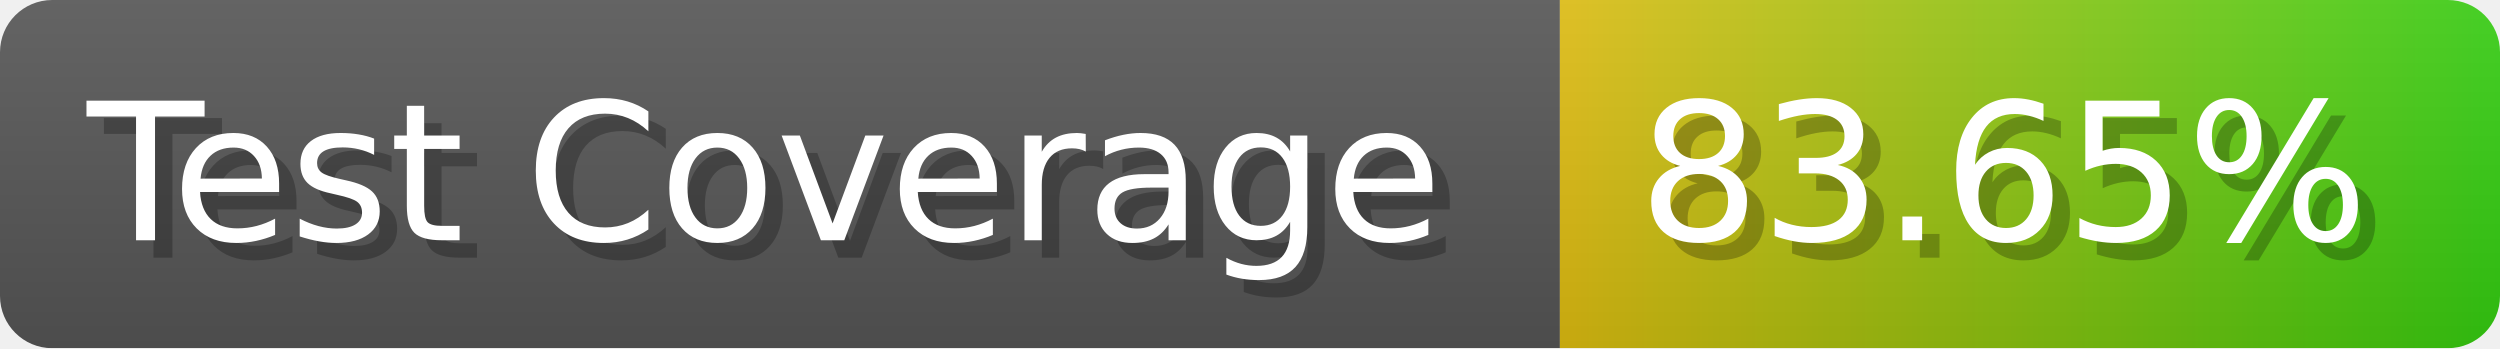
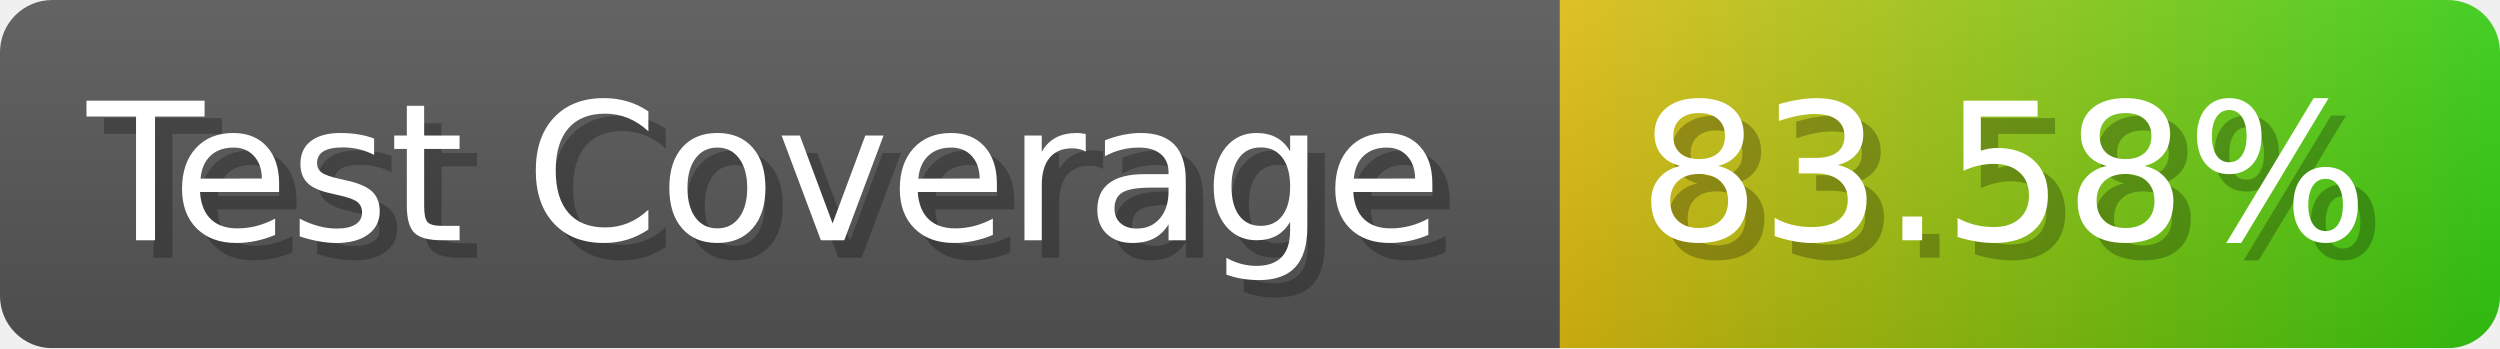
- <svg xmlns="http://www.w3.org/2000/svg" width="143.6" height="20" viewBox="0 0 1436 200" role="img" aria-label="Test Coverage: 83.65%">
+ <svg xmlns="http://www.w3.org/2000/svg" width="143.6" height="20" viewBox="0 0 1436 200" role="img" aria-label="Test Coverage: 83.58%">
  <linearGradient id="a" x2="0" y2="100%">
    <stop offset="0" stop-opacity=".1" stop-color="#EEE" />
    <stop offset="1" stop-opacity=".1" />
  </linearGradient>
  <mask id="m">
    <rect width="1436" height="200" rx="30" fill="#FFF" />
  </mask>
  <g mask="url(#m)">
    <rect width="896" height="200" fill="#555" />
    <rect width="540" height="200" fill="url(#x)" x="896" />
    <rect width="1436" height="200" fill="url(#a)" />
  </g>
  <g aria-hidden="true" fill="#fff" text-anchor="start" font-family="Verdana,DejaVu Sans,sans-serif" font-size="110">
    <text x="60" y="148" textLength="796" fill="#000" opacity="0.25">Test Coverage</text>
    <text x="50" y="138" textLength="796">Test Coverage</text>
-     <text x="951" y="148" textLength="440" fill="#000" opacity="0.25">83.65%</text>
-     <text x="941" y="138" textLength="440">83.65%</text>
+     <text x="951" y="148" textLength="440" fill="#000" opacity="0.25">83.58%</text>
+     <text x="941" y="138" textLength="440">83.58%</text>
  </g>
  <linearGradient id="x" x1="0%" y1="0%" x2="100%" y2="0%">
    <stop offset="0%" style="stop-color:#DB1" />
    <stop offset="100%" style="stop-color:#3C1" />
  </linearGradient>
</svg>
